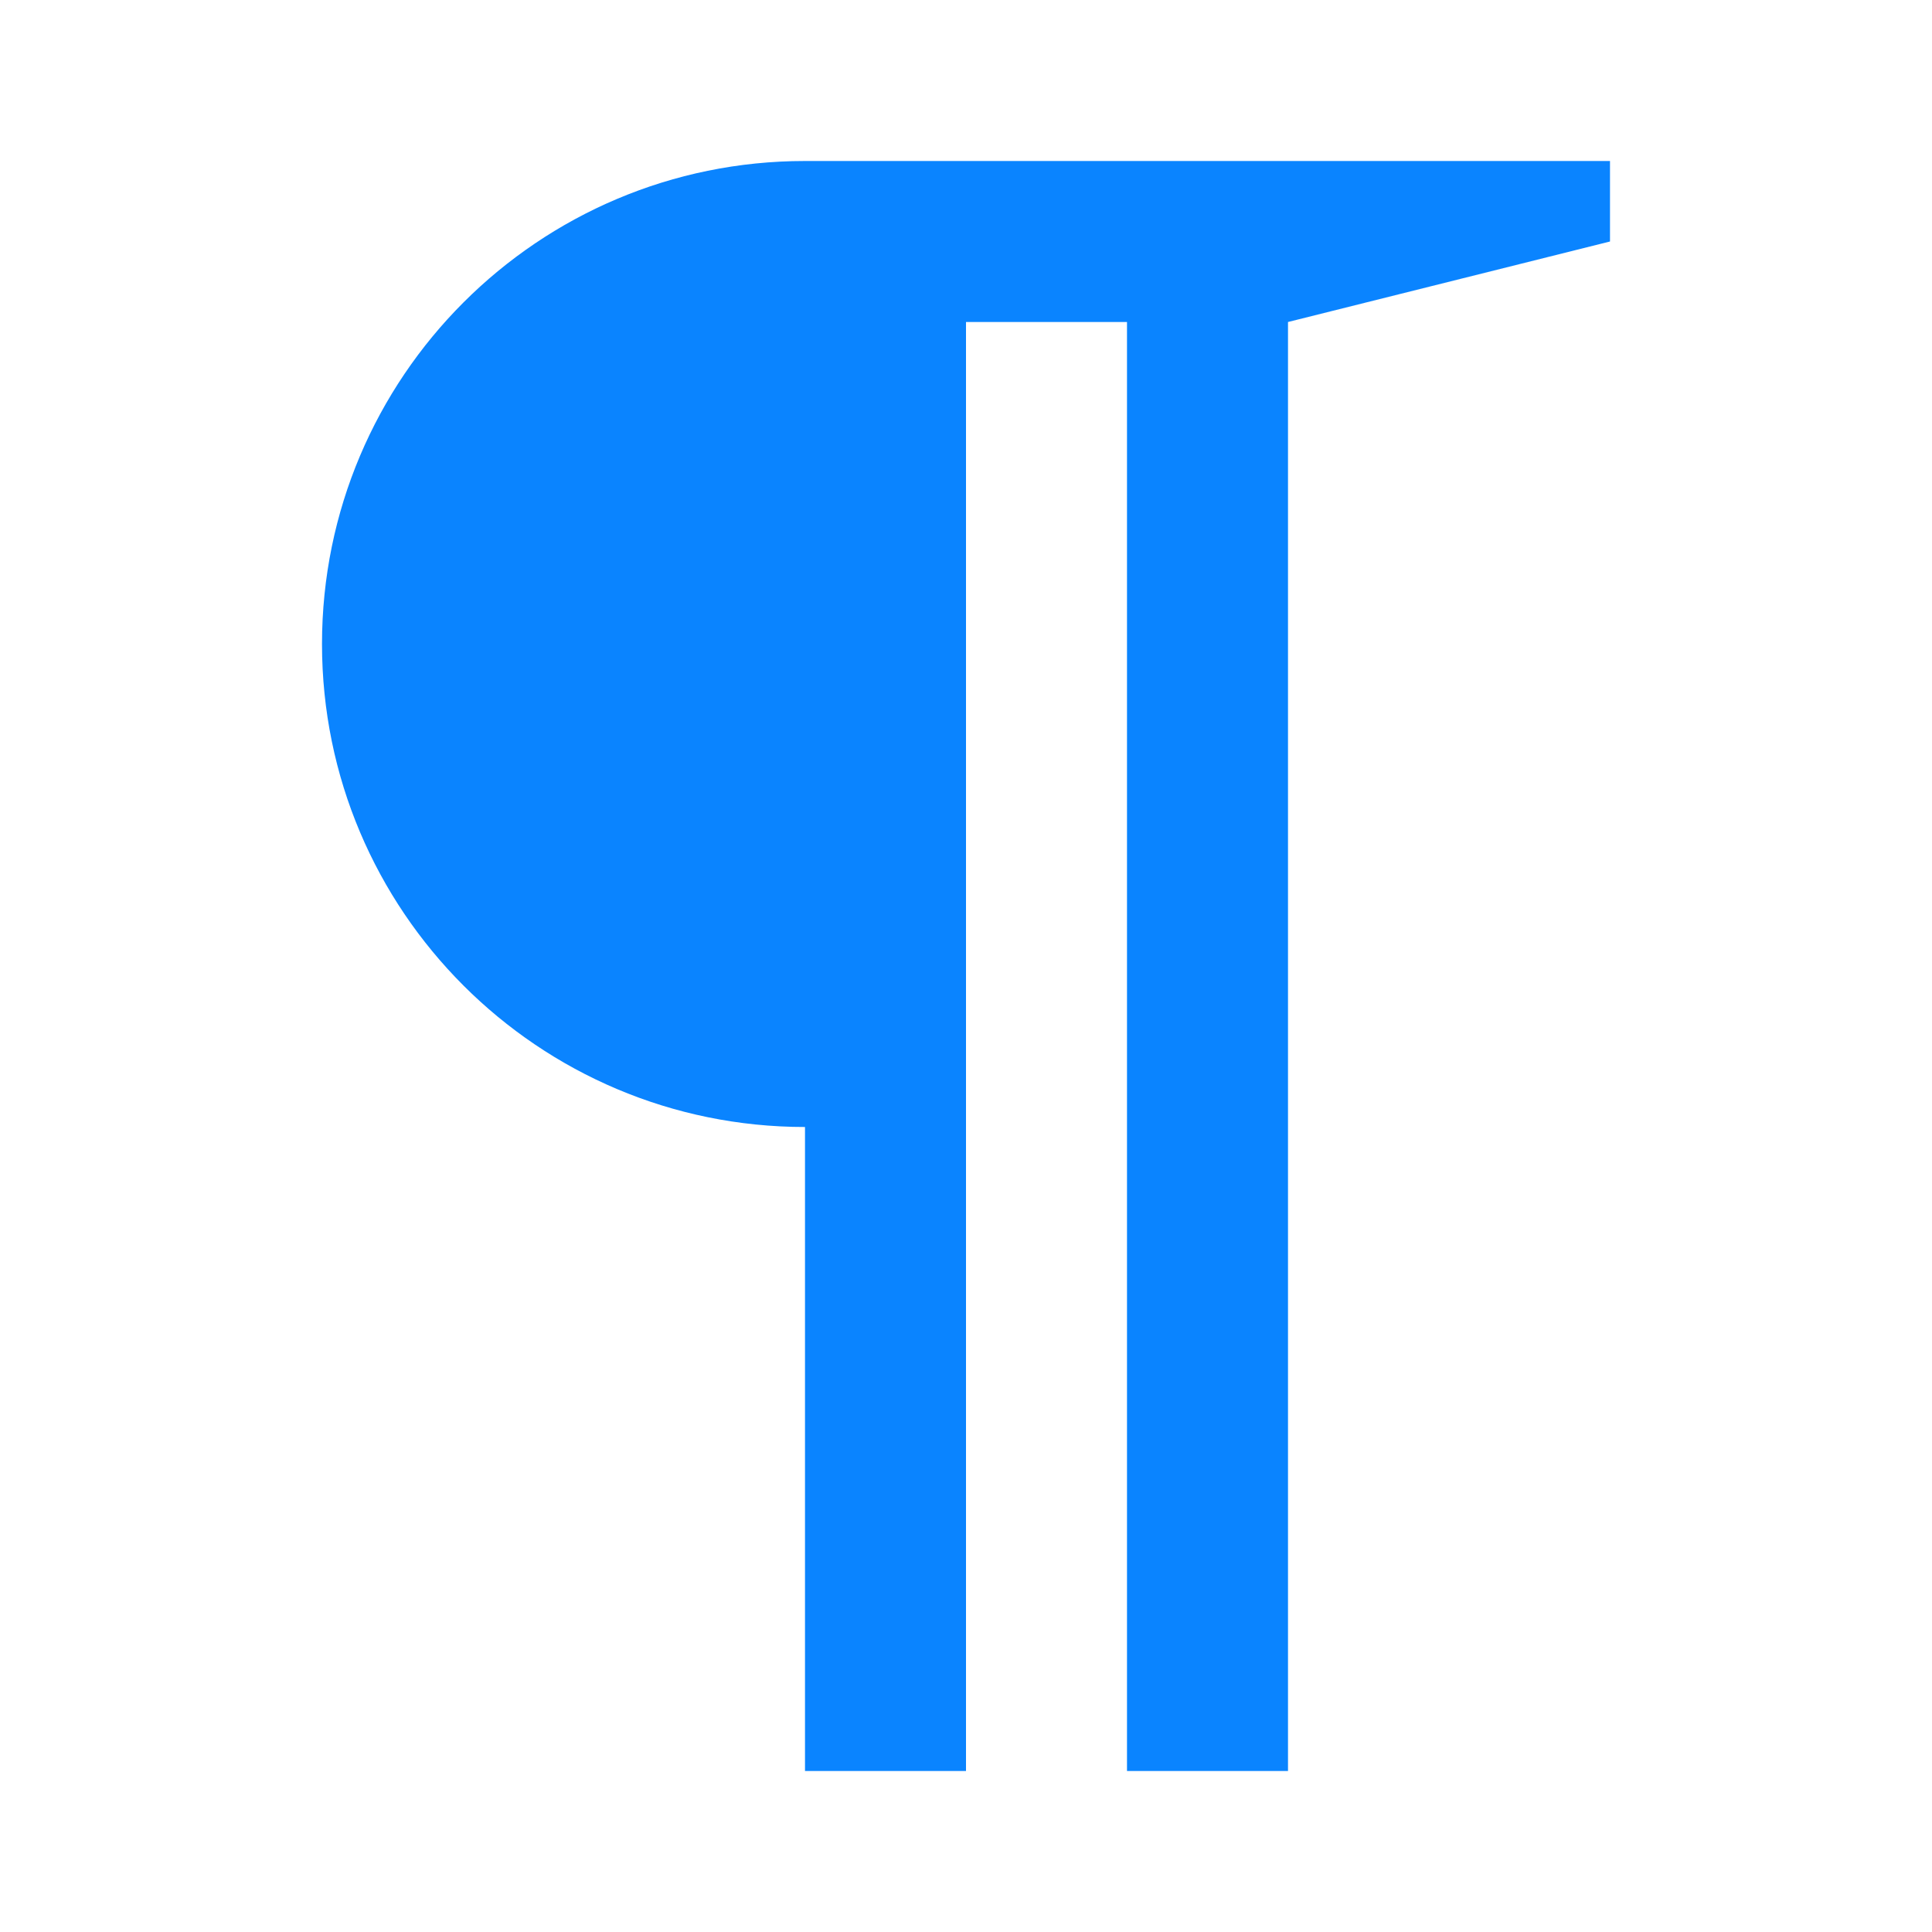
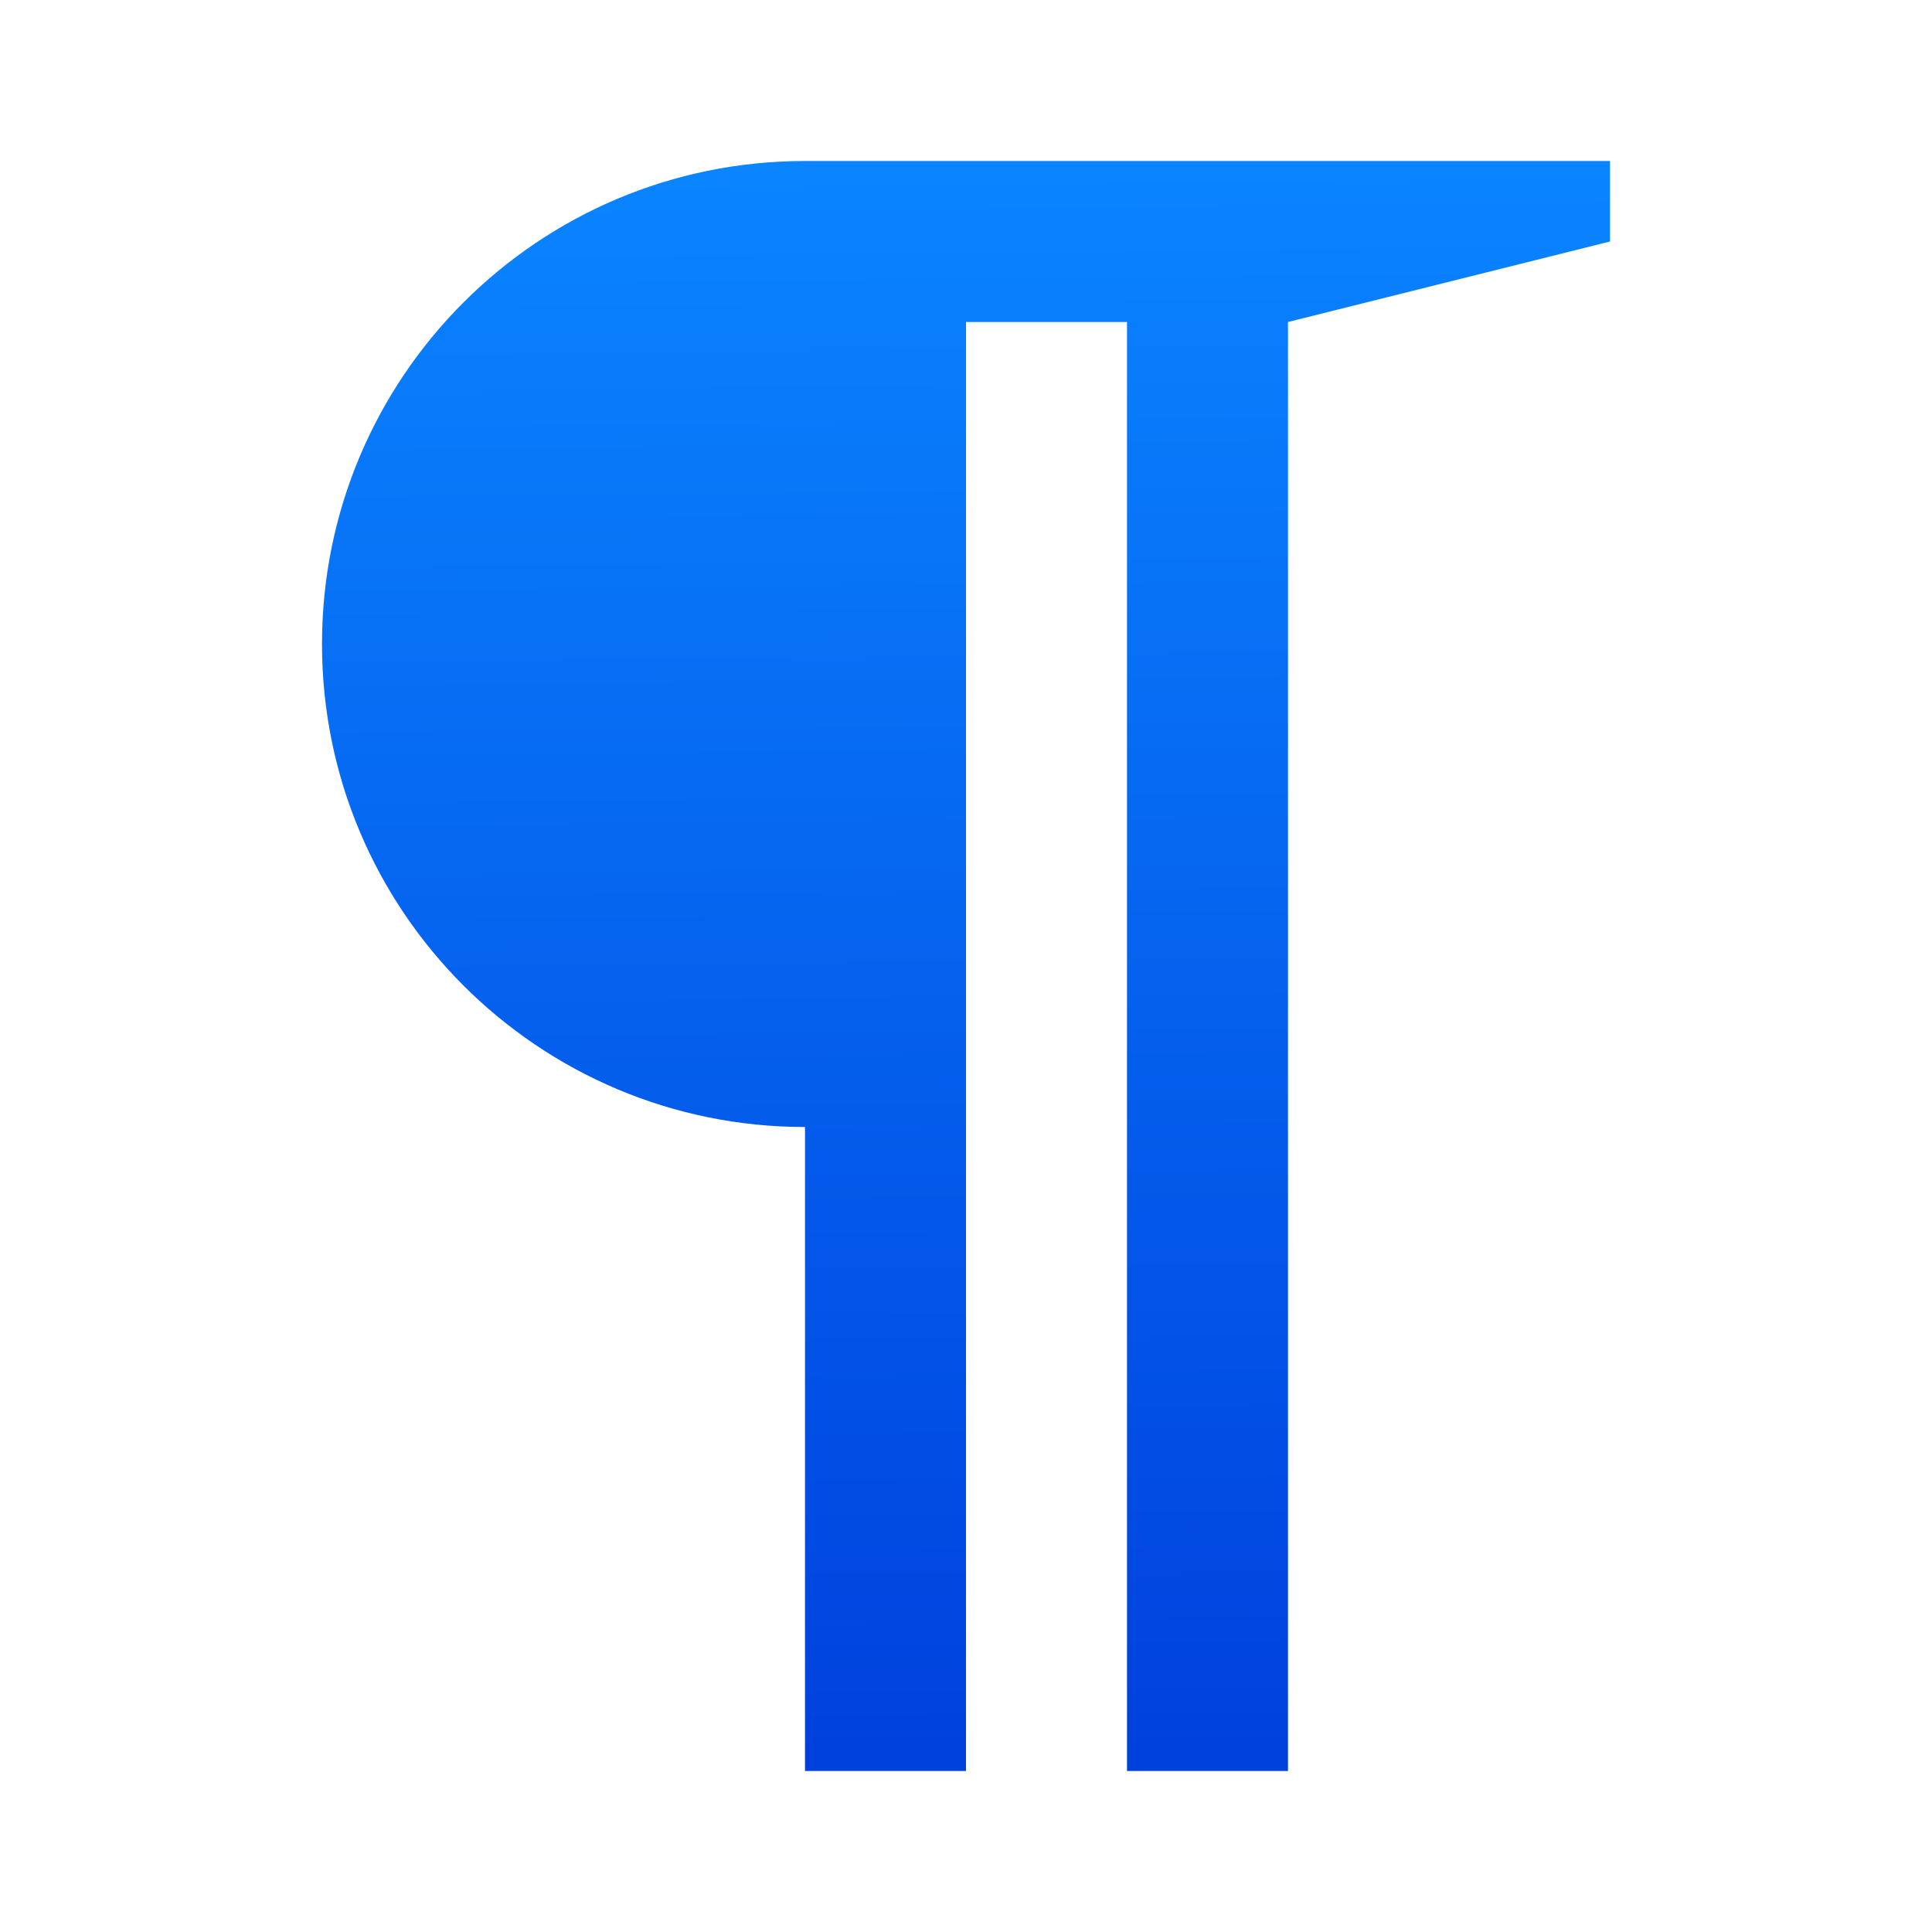
- <svg xmlns="http://www.w3.org/2000/svg" viewBox="0 0 24 24" version="1.1" id="svg4">
-   <defs id="defs8" />
-   <path d="m10 2c-3.314 0-6 2.686-6 6 0 3.314 2.686 6 6 6v8h2v-18h2v18h2v-18l4-1v-1z" fill="#4d82b8" id="path2" style="fill:#0a84ff;fill-opacity:1" />
+ <svg xmlns="http://www.w3.org/2000/svg" viewBox="0 0 24 24">
+   <linearGradient id="a" gradientUnits="userSpaceOnUse" x1="14" x2="13.797" y1="22" y2="2.136">
+     <stop offset="0" stop-color="#0040dd" />
+     <stop offset="1" stop-color="#0a84ff" />
+   </linearGradient>
+   <path d="m10 2c-3.314 0-6 2.686-6 6 0 3.314 2.686 6 6 6v8h2v-18h2v18h2v-18l4-1v-1z" fill="url(#a)" />
</svg>
